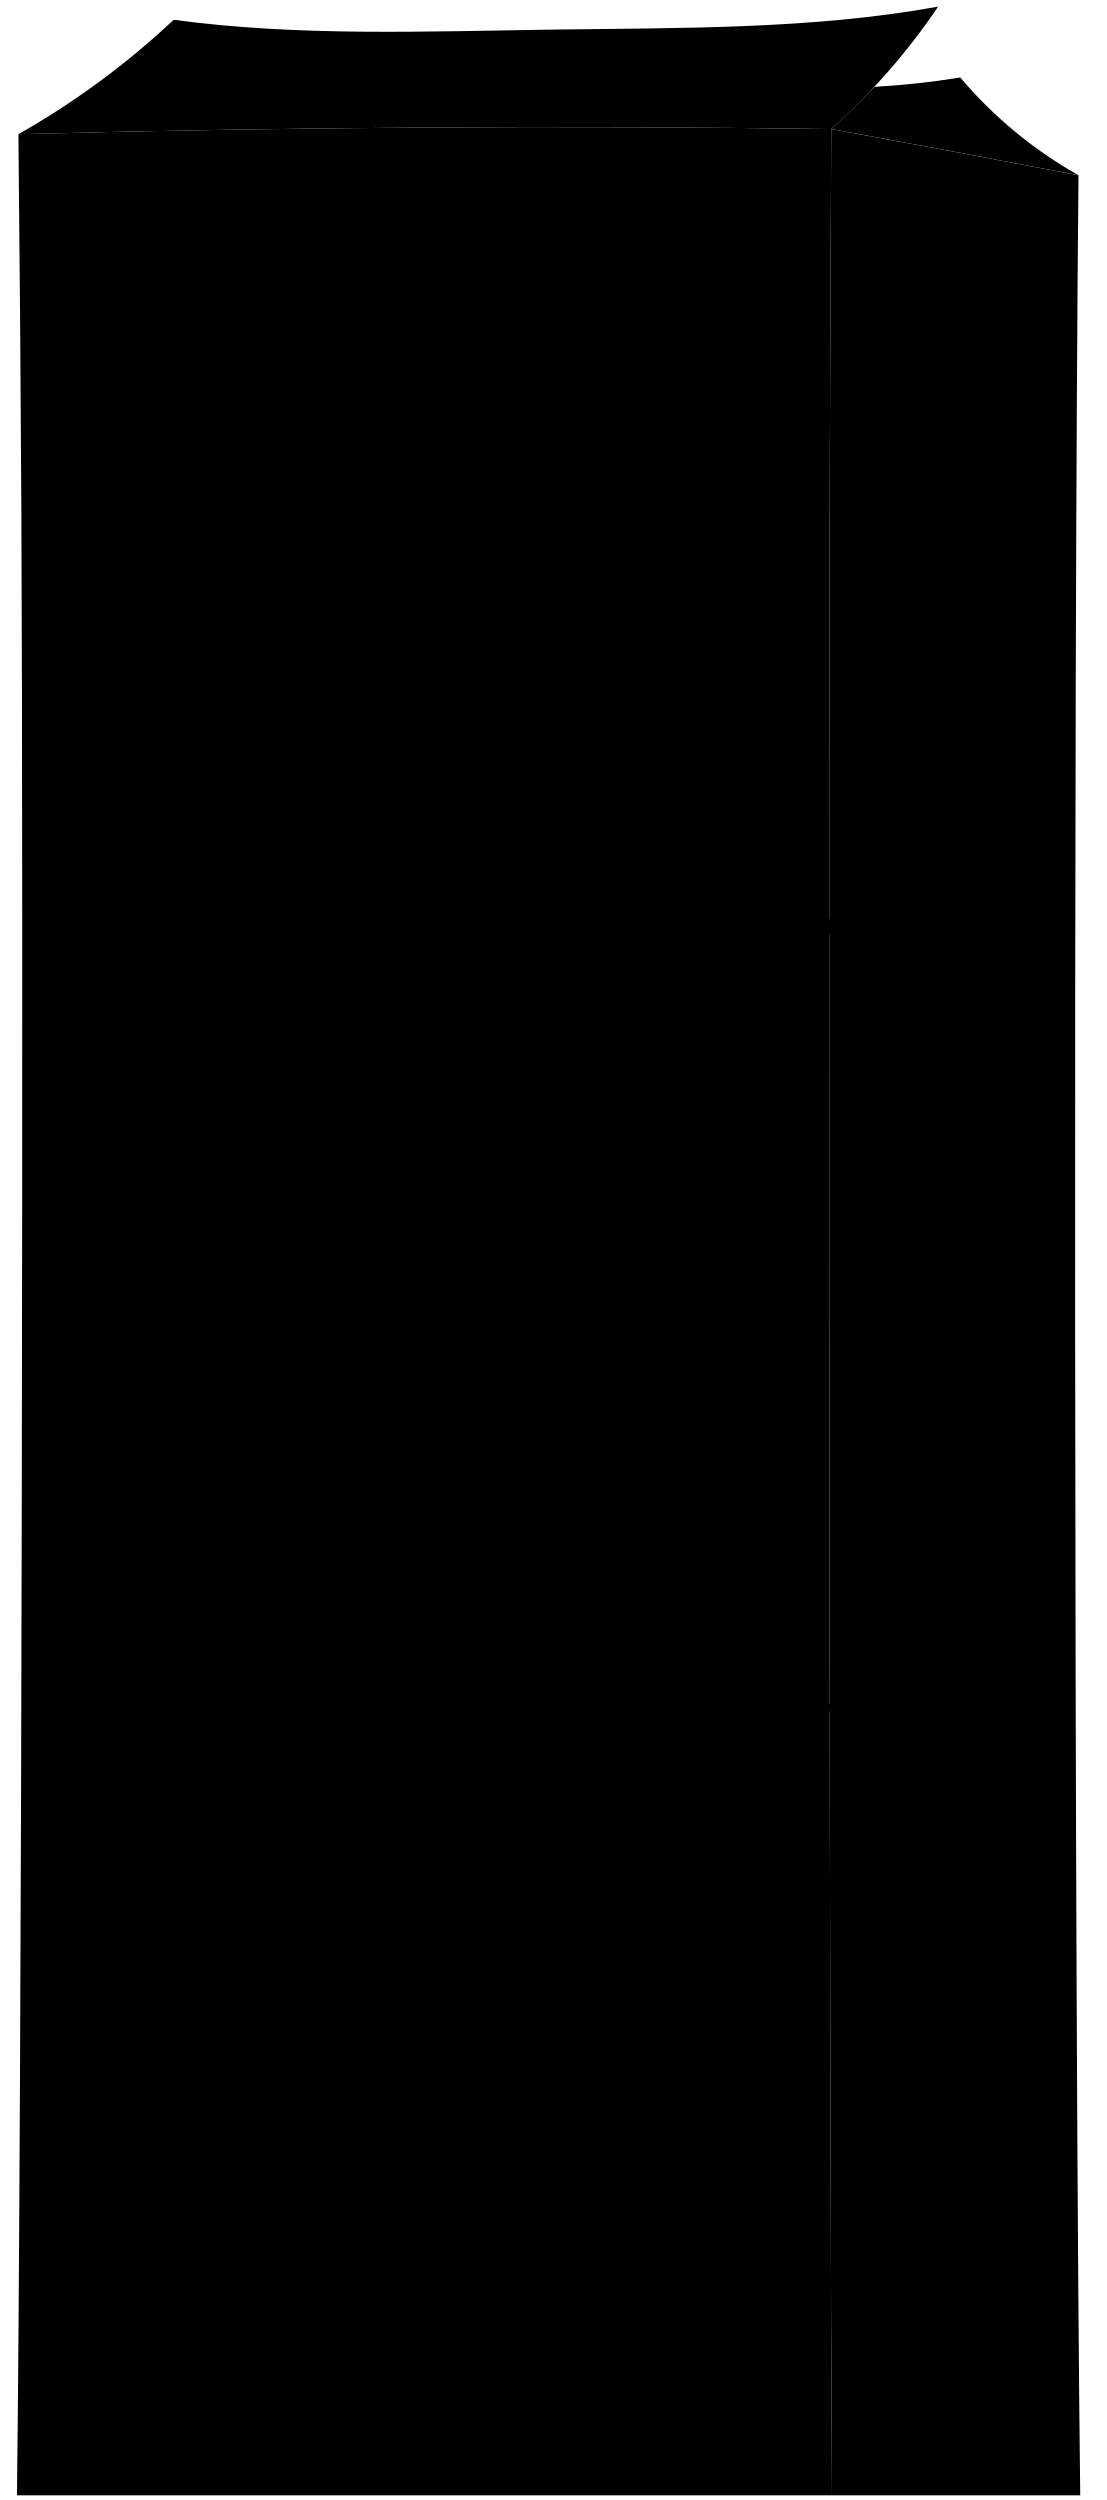
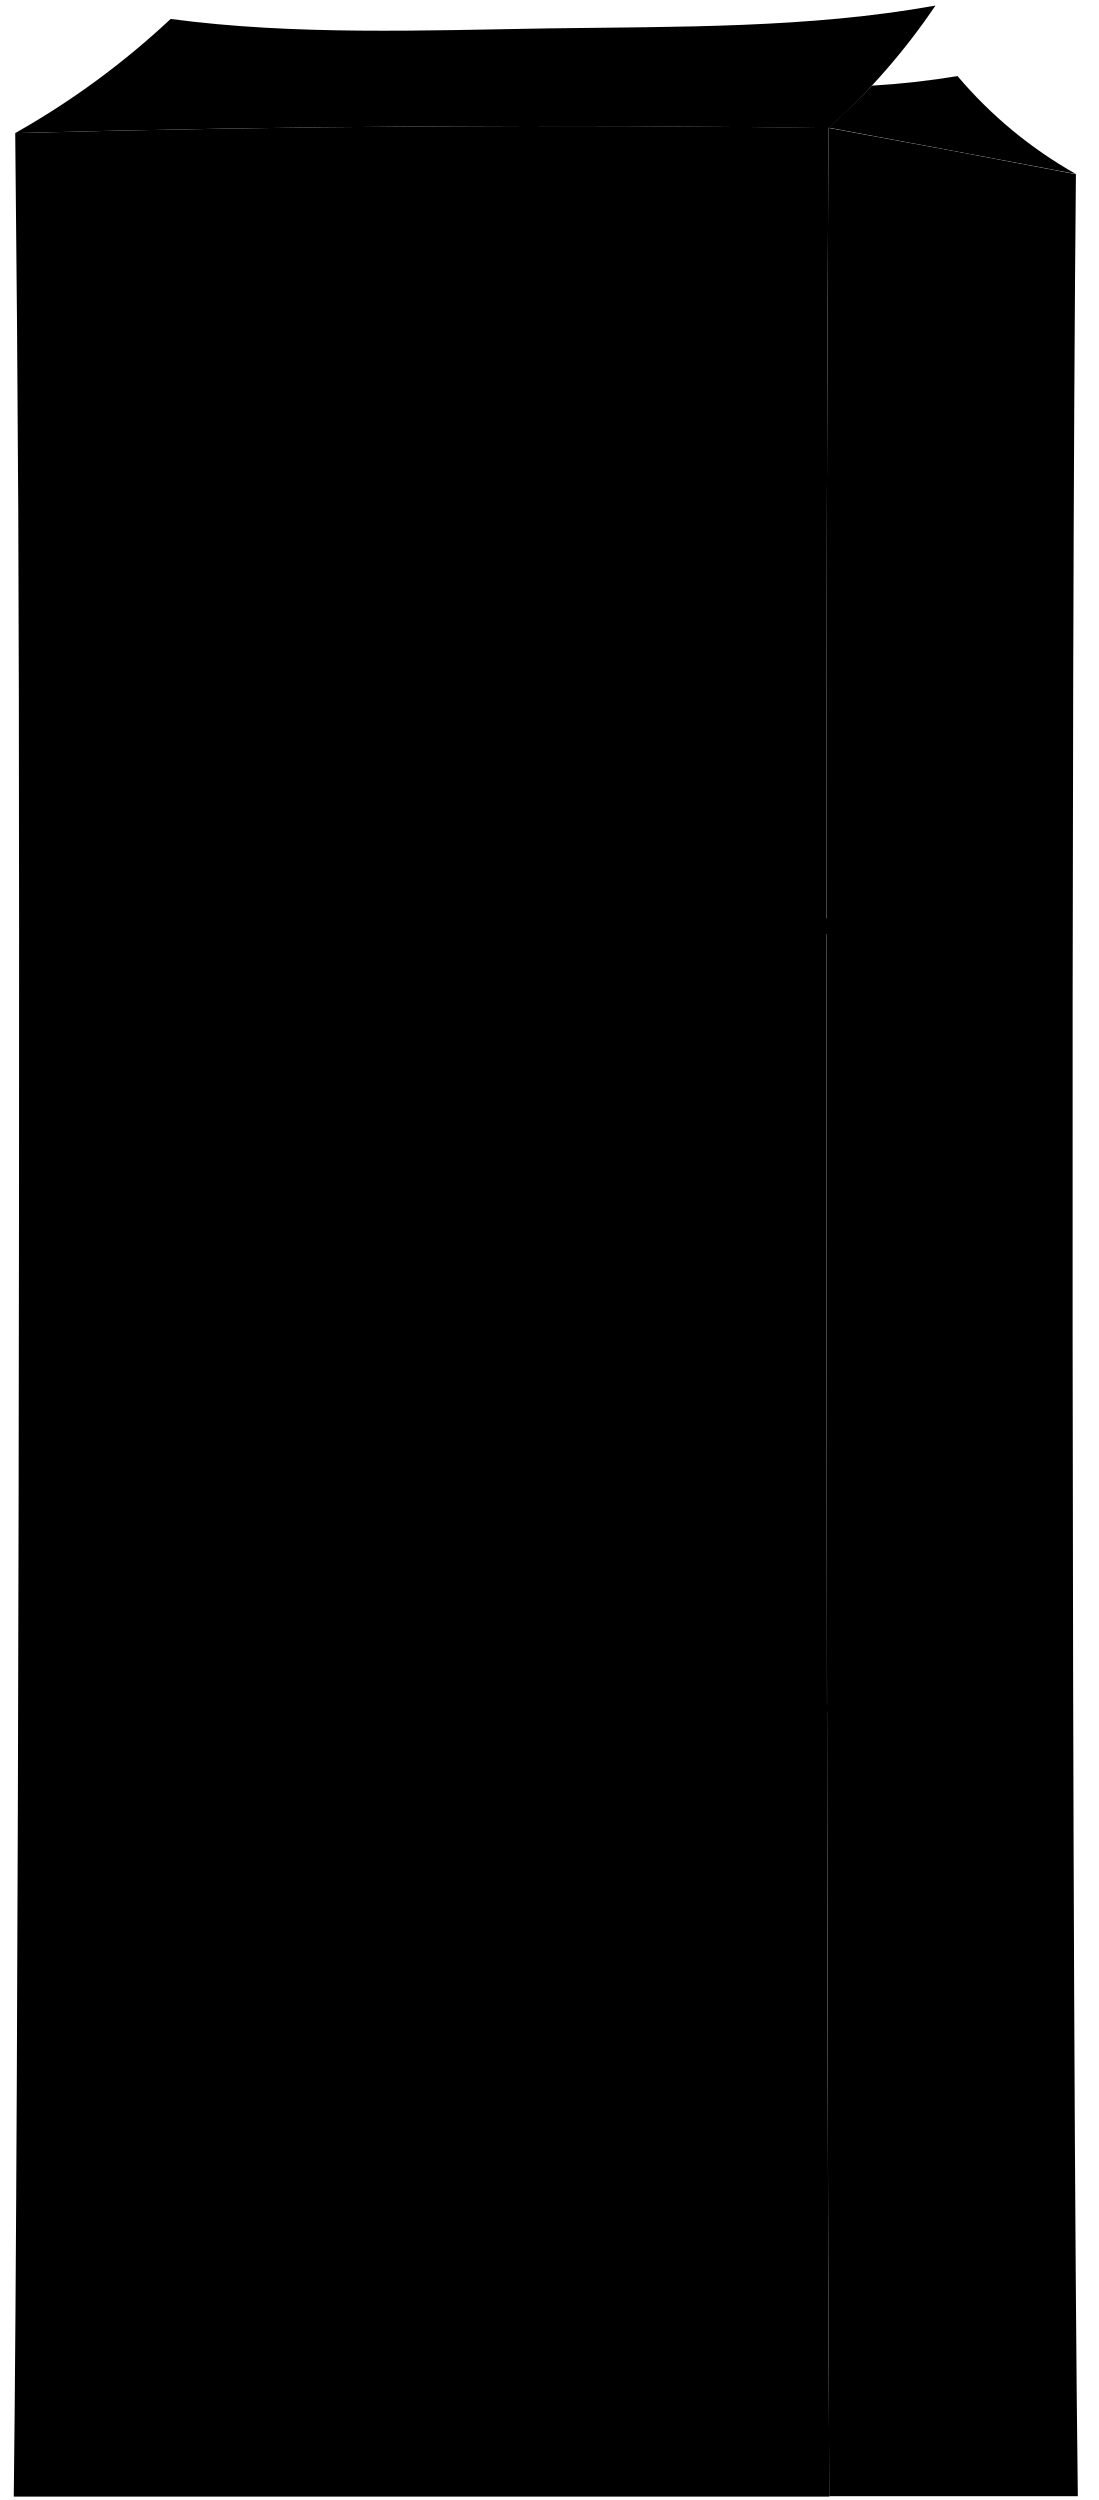
- <svg viewBox="0 0 236.2 533.73">
+ <svg viewBox="0 0 144.39 328.58">
  <g class="oakDark">
-     <path d="M230.25,37.43q-26.37-5.05-52.78-9.88-.22,40.92-.34,81.85c-.23,84.64-.06,338.69.49,423.33h53C229.3,424.1,229.17,146.06,230.25,37.43Z" />
-     <path d="M3.93,28.65A173.26,173.26,0,0,0,37.08,4.22c26.48,3.61,54.05,2.48,80.69,2.1,27.25-.39,55.6,0,82.52-4.91a140.69,140.69,0,0,1-22.82,26.14Q90.7,26.35,3.93,28.65Z" />
+     <path d="M141.41,22.9q-16.24-3.12-32.52-6.09-.14,25.21-.21,50.43c-.14,52.15,0,208.68.31,260.84h32.67C140.83,261.15,140.75,89.83,141.41,22.9Z" />
+     <path d="M2,17.49a106.53,106.53,0,0,0,20.43-15C38.71,4.66,55.69,4,72.1,3.73c16.8-.24,34.27,0,50.85-3a86.37,86.37,0,0,1-14.06,16.11Q55.43,16.08,2,17.49Z" />
  </g>
-   <path class="oakMedium" d="M177.13,109.4q.1-40.92.34-81.85Q90.7,26.35,3.93,28.65q.42,40.28.63,80.56C5,193.92,4.67,448,3.62,532.73h174C177.07,448.09,176.9,194,177.13,109.4Z" />
+   <path class="oakMedium" d="M108.68,67.24q.07-25.21.21-50.43Q55.43,16.08,2,17.49q.27,24.81.4,49.64c.26,52.19.06,208.76-.59,261H109C108.65,275.92,108.54,119.39,108.68,67.24Z" />
  <g class="oakDarkest">
-     <path d="M205,16.54a172.44,172.44,0,0,1-18.27,2c-3,3.11-6.05,6.09-9.25,9q26.42,4.82,52.78,9.88A92.74,92.74,0,0,1,205,16.54Z" />
-     <path d="M212.71,249c-5.65-.52-11.31-.62-17-1.19-3.89-.62-3.9-15.58,0-15.3,5.66.55,11.31.64,17,1.15C216.8,234.1,216.79,249.11,212.71,249Z" />
-     <path d="M111.45,79.35q-20.64,0-41.29.17c-9.51-.16-9.53-15.12,0-15.31Q90.78,64,111.45,64C121.4,64.11,121.37,79.11,111.45,79.35Z" />
-     <path d="M111.47,417.38q-20.61,0-41.22-.11c-9.44-.28-9.47-15.23,0-15.31q20.61.07,41.2.09C121.39,402.15,121.36,417.16,111.47,417.38Z" />
+     <path d="M125.85,10a109.23,109.23,0,0,1-11.26,1.26c-1.84,1.91-3.73,3.75-5.7,5.52q16.27,3,32.52,6.09A57.07,57.07,0,0,1,125.85,10Z" />
+     <path d="M130.61,153.24c-3.49-.32-7-.38-10.46-.73-2.4-.39-2.4-9.6,0-9.43,3.49.34,7,.39,10.46.71C133.12,144.08,133.12,153.32,130.61,153.24Z" />
+     <path d="M68.22,48.73q-12.73,0-25.45.1c-5.85-.09-5.87-9.31,0-9.43q12.73-.1,25.47-.12C74.34,39.33,74.32,48.58,68.22,48.73Z" />
+     <path d="M68.22,257q-12.69,0-25.39-.07c-5.82-.17-5.83-9.38,0-9.43q12.69,0,25.38.06C74.34,247.62,74.32,256.87,68.22,257Z" />
  </g>
  <g class="boxBorderLine">
-     <path d="M229.53,200.49q-26.25-2.12-52.5-4.31-86.15.1-172.28-.09" />
-     <path d="M229.53,365.87,177,363.76q-86.15.11-172.28-.09" />
+     <path d="M141,123.37q-16.17-1.31-32.35-2.66-53.07.08-106.15,0" />
+     <path d="M141,225.27,108.62,224q-53.07.06-106.15-.06" />
  </g>
</svg>
